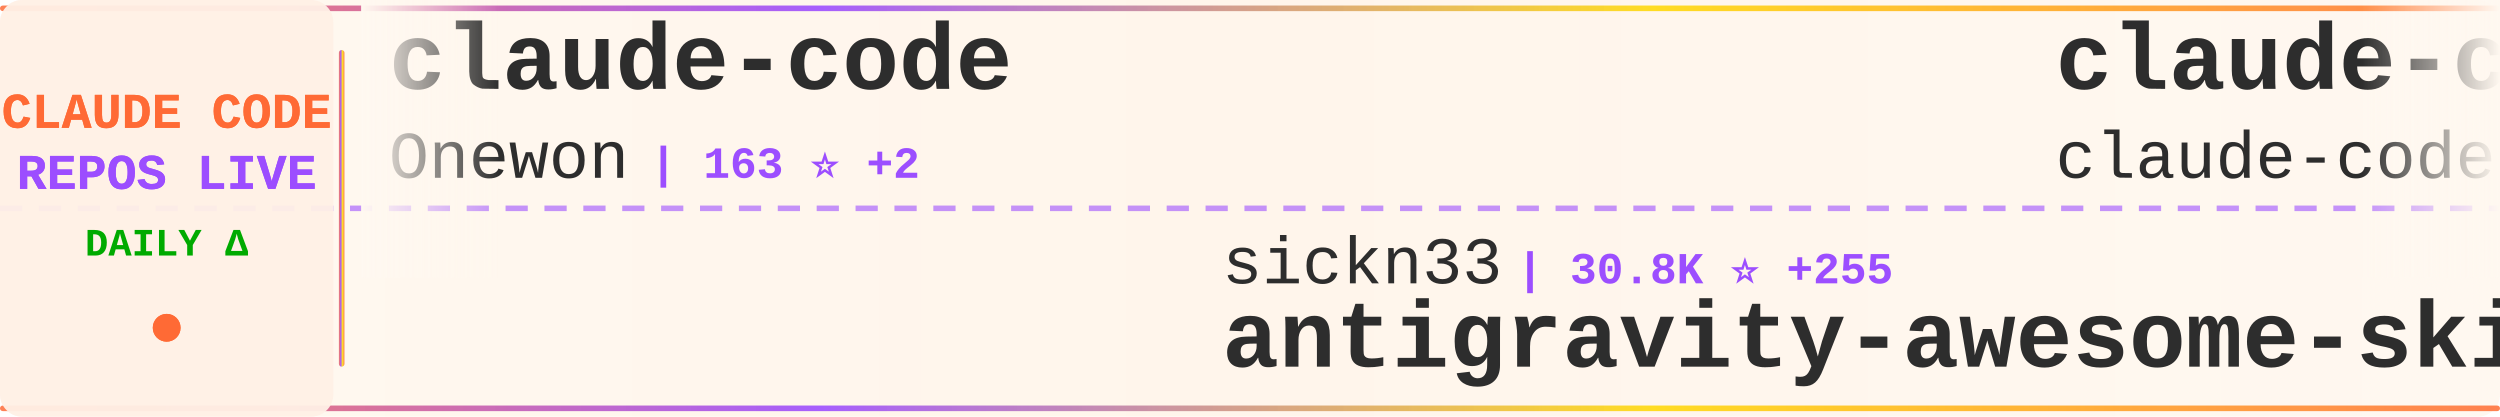
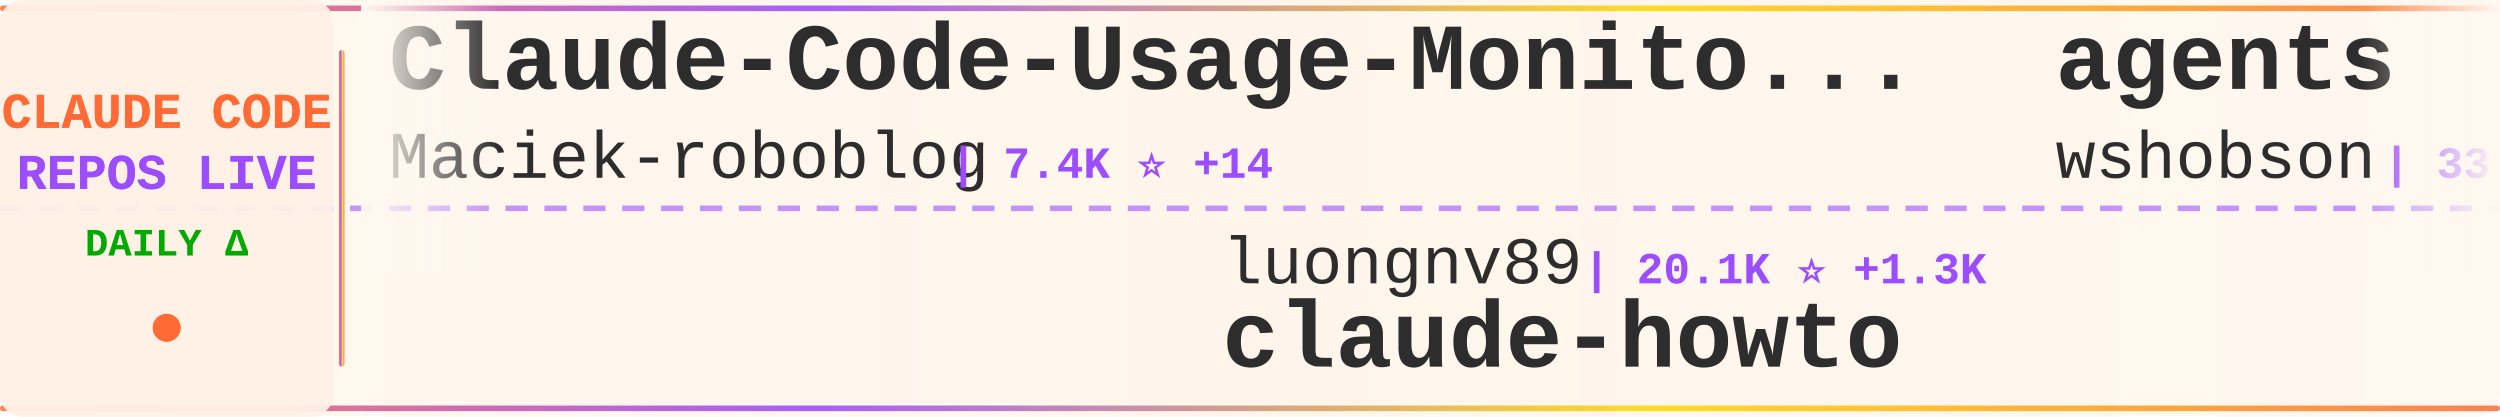
<svg xmlns="http://www.w3.org/2000/svg" width="900" height="150">
  <defs>
    <linearGradient id="tickerBg" x1="0%" y1="0%" x2="100%" y2="0%">
      <stop offset="0%" style="stop-color:#fff8f0;stop-opacity:0.98" />
      <stop offset="50%" style="stop-color:#fff5eb;stop-opacity:1" />
      <stop offset="100%" style="stop-color:#fff8f0;stop-opacity:0.98" />
    </linearGradient>
    <linearGradient id="borderGrad" x1="0%" y1="0%" x2="100%" y2="0%">
      <stop offset="0%" style="stop-color:#FF6B35;stop-opacity:0.85">
        <animate attributeName="stop-opacity" values="0.85;1;0.85" dur="2s" repeatCount="indefinite" />
      </stop>
      <stop offset="33%" style="stop-color:#9C4EFF;stop-opacity:0.9">
        <animate attributeName="stop-opacity" values="0.9;1;0.9" dur="2.2s" repeatCount="indefinite" />
      </stop>
      <stop offset="66%" style="stop-color:#FFD700;stop-opacity:0.85">
        <animate attributeName="stop-opacity" values="0.85;1;0.85" dur="1.8s" repeatCount="indefinite" />
      </stop>
      <stop offset="100%" style="stop-color:#FF6B35;stop-opacity:0.85">
        <animate attributeName="stop-opacity" values="0.85;1;0.85" dur="2s" repeatCount="indefinite" />
      </stop>
    </linearGradient>
    <filter id="textGlow">
      <feGaussianBlur stdDeviation="0.15" result="coloredBlur" />
      <feMerge>
        <feMergeNode in="coloredBlur" />
        <feMergeNode in="SourceGraphic" />
      </feMerge>
    </filter>
    <filter id="metricGlow">
      <feGaussianBlur stdDeviation="0.2" result="coloredBlur" />
      <feMerge>
        <feMergeNode in="coloredBlur" />
        <feMergeNode in="SourceGraphic" />
      </feMerge>
    </filter>
    <linearGradient id="leftFade" x1="0%" y1="0%" x2="100%" y2="0%">
      <stop offset="0%" style="stop-color:#fff8f0;stop-opacity:1" />
      <stop offset="100%" style="stop-color:#fff8f0;stop-opacity:0" />
    </linearGradient>
    <linearGradient id="rightFade" x1="0%" y1="0%" x2="100%" y2="0%">
      <stop offset="0%" style="stop-color:#fff8f0;stop-opacity:0" />
      <stop offset="100%" style="stop-color:#fff8f0;stop-opacity:1" />
    </linearGradient>
  </defs>
  <rect width="900" height="150" fill="url(#tickerBg)" rx="8" />
  <rect x="0" y="2" width="900" height="2" fill="url(#borderGrad)" rx="1" />
  <rect x="0" y="146" width="900" height="2" fill="url(#borderGrad)" rx="1" />
  <line x1="0" y1="75" x2="900" y2="75" stroke="#9C4EFF" stroke-width="2" stroke-dasharray="8 6" opacity="0.6" />
  <rect x="0" y="0" width="120" height="150" fill="#fff0e6" opacity="0.95" rx="8" />
  <text x="60" y="46" font-family="'Courier New', monospace" font-size="18" font-weight="bold" fill="#FF6B35" text-anchor="middle" filter="url(#textGlow)">
    CLAUDE CODE
  </text>
  <text x="60" y="68" font-family="'Courier New', monospace" font-size="18" font-weight="bold" fill="#9C4EFF" text-anchor="middle" filter="url(#textGlow)">
    REPOS LIVE
  </text>
  <text x="60" y="92" font-family="'Courier New', monospace" font-size="14" font-weight="bold" fill="#00aa00" text-anchor="middle">
    DAILY Δ
  </text>
  <circle cx="60" cy="118" r="5" fill="#FF6B35" filter="url(#metricGlow)">
    <animate attributeName="r" values="4;6;4" dur="1.5s" repeatCount="indefinite" />
    <animate attributeName="opacity" values="0.6;1;0.6" dur="1.5s" repeatCount="indefinite" />
  </circle>
  <rect x="122" y="18" width="2" height="114" fill="url(#borderGrad)" rx="1" />
  <clipPath id="tickerClip">
    <rect x="130" y="0" width="770" height="150" />
  </clipPath>
  <g clip-path="url(#tickerClip)">
    <g id="tickerItems">
      <animateTransform attributeName="transform" attributeType="XML" type="translate" from="0 0" to="-3000 0" dur="54s" repeatCount="indefinite" />
      <g transform="translate(0, 0)">
-         <text x="140" y="32" font-family="'Courier New', monospace" font-size="34" font-weight="bold" fill="#2d2d2d">claude-code</text>
-         <text x="140" y="64" font-family="'Courier New', monospace" font-size="24" font-weight="normal" fill="#2d2d2d" opacity="1.0">Onewon</text>
-         <text x="234" y="64" font-family="'Courier New', monospace" font-size="16" font-weight="bold" fill="#9C4EFF"> | 163 ⭐ +2</text>
+         <text x="140" y="32" font-family="'Courier New', monospace" font-size="34" font-weight="bold" fill="#2d2d2d">Claude-Code-Usage-Monito...</text>
+         <text x="140" y="64" font-family="'Courier New', monospace" font-size="24" font-weight="normal" fill="#2d2d2d" opacity="1.0">Maciek-roboblog</text>
+         <text x="342" y="64" font-family="'Courier New', monospace" font-size="16" font-weight="bold" fill="#9C4EFF"> | 7.4K ⭐ +14</text>
      </g>
      <g transform="translate(300, 0)">
-         <text x="140" y="102" font-family="'Courier New', monospace" font-size="24" font-weight="normal" fill="#2d2d2d" opacity="1.0">sickn33</text>
-         <text x="246" y="102" font-family="'Courier New', monospace" font-size="16" font-weight="bold" fill="#9C4EFF"> | 30.8K ⭐ +255</text>
-         <text x="140" y="132" font-family="'Courier New', monospace" font-size="34" font-weight="bold" fill="#2d2d2d">antigravity-awesome-skil...</text>
+         <text x="140" y="102" font-family="'Courier New', monospace" font-size="24" font-weight="normal" fill="#2d2d2d" opacity="1.0">luongnv89</text>
+         <text x="270" y="102" font-family="'Courier New', monospace" font-size="16" font-weight="bold" fill="#9C4EFF"> | 20.1K ⭐ +1.3K</text>
+         <text x="140" y="132" font-family="'Courier New', monospace" font-size="34" font-weight="bold" fill="#2d2d2d">claude-howto</text>
      </g>
      <g transform="translate(600, 0)">
-         <text x="140" y="32" font-family="'Courier New', monospace" font-size="34" font-weight="bold" fill="#2d2d2d">claude-code</text>
-         <text x="140" y="64" font-family="'Courier New', monospace" font-size="24" font-weight="normal" fill="#2d2d2d" opacity="1.0">claude-code-best</text>
-         <text x="354" y="64" font-family="'Courier New', monospace" font-size="16" font-weight="bold" fill="#9C4EFF"> | 13.8K ⭐ +443</text>
+         <text x="140" y="32" font-family="'Courier New', monospace" font-size="34" font-weight="bold" fill="#2d2d2d">agents</text>
+         <text x="140" y="64" font-family="'Courier New', monospace" font-size="24" font-weight="normal" fill="#2d2d2d" opacity="1.0">wshobson</text>
+         <text x="258" y="64" font-family="'Courier New', monospace" font-size="16" font-weight="bold" fill="#9C4EFF"> | 33.0K ⭐ +59</text>
      </g>
      <g transform="translate(900, 0)">
-         <text x="140" y="102" font-family="'Courier New', monospace" font-size="24" font-weight="normal" fill="#2d2d2d" opacity="1.0">andrew-kramer-inno</text>
-         <text x="378" y="102" font-family="'Courier New', monospace" font-size="16" font-weight="bold" fill="#9C4EFF"> | 538 ⭐ +13</text>
-         <text x="140" y="132" font-family="'Courier New', monospace" font-size="34" font-weight="bold" fill="#2d2d2d">claude-code-source-build</text>
+         <text x="140" y="102" font-family="'Courier New', monospace" font-size="24" font-weight="normal" fill="#2d2d2d" opacity="1.0">jarmuine</text>
+         <text x="258" y="102" font-family="'Courier New', monospace" font-size="16" font-weight="bold" fill="#9C4EFF"> | 1.8K ⭐ +41</text>
+         <text x="140" y="132" font-family="'Courier New', monospace" font-size="34" font-weight="bold" fill="#2d2d2d">claude-code</text>
      </g>
      <g transform="translate(1200, 0)">
-         <text x="140" y="32" font-family="'Courier New', monospace" font-size="34" font-weight="bold" fill="#2d2d2d">claude-code</text>
-         <text x="140" y="64" font-family="'Courier New', monospace" font-size="24" font-weight="normal" fill="#2d2d2d" opacity="1.0">isboyjc</text>
-         <text x="246" y="64" font-family="'Courier New', monospace" font-size="16" font-weight="bold" fill="#9C4EFF"> | 126 ⭐ +3</text>
+         <text x="140" y="32" font-family="'Courier New', monospace" font-size="34" font-weight="bold" fill="#2d2d2d">claude-code-guide</text>
+         <text x="140" y="64" font-family="'Courier New', monospace" font-size="24" font-weight="normal" fill="#2d2d2d" opacity="1.0">Cranot</text>
+         <text x="234" y="64" font-family="'Courier New', monospace" font-size="16" font-weight="bold" fill="#9C4EFF"> | 2.6K ⭐ +1</text>
      </g>
      <g transform="translate(1500, 0)">
-         <text x="140" y="102" font-family="'Courier New', monospace" font-size="24" font-weight="normal" fill="#2d2d2d" opacity="1.0">VineeTagarwaL-code</text>
-         <text x="378" y="102" font-family="'Courier New', monospace" font-size="16" font-weight="bold" fill="#9C4EFF"> | 257 ⭐ +1</text>
-         <text x="140" y="132" font-family="'Courier New', monospace" font-size="34" font-weight="bold" fill="#2d2d2d">claude-code</text>
+         <text x="140" y="102" font-family="'Courier New', monospace" font-size="24" font-weight="normal" fill="#2d2d2d" opacity="1.0">router-for-me</text>
+         <text x="318" y="102" font-family="'Courier New', monospace" font-size="16" font-weight="bold" fill="#9C4EFF"> | 23.3K ⭐ +272</text>
+         <text x="140" y="132" font-family="'Courier New', monospace" font-size="34" font-weight="bold" fill="#2d2d2d">CLIProxyAPI</text>
      </g>
      <g transform="translate(1800, 0)">
-         <text x="140" y="32" font-family="'Courier New', monospace" font-size="34" font-weight="bold" fill="#2d2d2d">collection-claude-code-s...</text>
-         <text x="140" y="64" font-family="'Courier New', monospace" font-size="24" font-weight="normal" fill="#2d2d2d" opacity="1.0">chauncygu</text>
-         <text x="270" y="64" font-family="'Courier New', monospace" font-size="16" font-weight="bold" fill="#9C4EFF"> | 1.5K ⭐ +143</text>
+         <text x="140" y="32" font-family="'Courier New', monospace" font-size="34" font-weight="bold" fill="#2d2d2d">claudecodeui</text>
+         <text x="140" y="64" font-family="'Courier New', monospace" font-size="24" font-weight="normal" fill="#2d2d2d" opacity="1.0">siteboon</text>
+         <text x="258" y="64" font-family="'Courier New', monospace" font-size="16" font-weight="bold" fill="#9C4EFF"> | 9.5K ⭐ +45</text>
      </g>
      <g transform="translate(2100, 0)">
-         <text x="140" y="102" font-family="'Courier New', monospace" font-size="24" font-weight="normal" fill="#2d2d2d" opacity="1.0">snarktank</text>
-         <text x="270" y="102" font-family="'Courier New', monospace" font-size="16" font-weight="bold" fill="#9C4EFF"> | 14.4K ⭐ +57</text>
-         <text x="140" y="132" font-family="'Courier New', monospace" font-size="34" font-weight="bold" fill="#2d2d2d">ralph</text>
+         <text x="140" y="102" font-family="'Courier New', monospace" font-size="24" font-weight="normal" fill="#2d2d2d" opacity="1.0">ding113</text>
+         <text x="246" y="102" font-family="'Courier New', monospace" font-size="16" font-weight="bold" fill="#9C4EFF"> | 2.3K ⭐ +14</text>
+         <text x="140" y="132" font-family="'Courier New', monospace" font-size="34" font-weight="bold" fill="#2d2d2d">claude-code-hub</text>
      </g>
      <g transform="translate(2400, 0)">
-         <text x="140" y="32" font-family="'Courier New', monospace" font-size="34" font-weight="bold" fill="#2d2d2d">nanoclaw</text>
-         <text x="140" y="64" font-family="'Courier New', monospace" font-size="24" font-weight="normal" fill="#2d2d2d" opacity="1.0">qwibitai</text>
-         <text x="258" y="64" font-family="'Courier New', monospace" font-size="16" font-weight="bold" fill="#9C4EFF"> | 26.5K ⭐ +105</text>
+         <text x="140" y="32" font-family="'Courier New', monospace" font-size="34" font-weight="bold" fill="#2d2d2d">claude-code</text>
+         <text x="140" y="64" font-family="'Courier New', monospace" font-size="24" font-weight="normal" fill="#2d2d2d" opacity="1.0">alex000kim</text>
+         <text x="282" y="64" font-family="'Courier New', monospace" font-size="16" font-weight="bold" fill="#9C4EFF"> | 192 ⭐ +2</text>
      </g>
      <g transform="translate(2700, 0)">
-         <text x="140" y="102" font-family="'Courier New', monospace" font-size="24" font-weight="normal" fill="#2d2d2d" opacity="1.0">mehmoodosman</text>
-         <text x="306" y="102" font-family="'Courier New', monospace" font-size="16" font-weight="bold" fill="#9C4EFF"> | 139 ⭐ +8</text>
+         <text x="140" y="102" font-family="'Courier New', monospace" font-size="24" font-weight="normal" fill="#2d2d2d" opacity="1.0">codeaashu</text>
+         <text x="270" y="102" font-family="'Courier New', monospace" font-size="16" font-weight="bold" fill="#9C4EFF"> | 1.5K ⭐ +184</text>
        <text x="140" y="132" font-family="'Courier New', monospace" font-size="34" font-weight="bold" fill="#2d2d2d">claude-code</text>
      </g>
      <g transform="translate(3000, 0)">
-         <text x="140" y="32" font-family="'Courier New', monospace" font-size="34" font-weight="bold" fill="#2d2d2d">claude-code</text>
-         <text x="140" y="64" font-family="'Courier New', monospace" font-size="24" font-weight="normal" fill="#2d2d2d" opacity="1.0">Onewon</text>
-         <text x="234" y="64" font-family="'Courier New', monospace" font-size="16" font-weight="bold" fill="#9C4EFF"> | 163 ⭐ +2</text>
+         <text x="140" y="32" font-family="'Courier New', monospace" font-size="34" font-weight="bold" fill="#2d2d2d">Claude-Code-Usage-Monito...</text>
+         <text x="140" y="64" font-family="'Courier New', monospace" font-size="24" font-weight="normal" fill="#2d2d2d" opacity="1.0">Maciek-roboblog</text>
+         <text x="342" y="64" font-family="'Courier New', monospace" font-size="16" font-weight="bold" fill="#9C4EFF"> | 7.4K ⭐ +14</text>
      </g>
      <g transform="translate(3300, 0)">
-         <text x="140" y="102" font-family="'Courier New', monospace" font-size="24" font-weight="normal" fill="#2d2d2d" opacity="1.0">sickn33</text>
-         <text x="246" y="102" font-family="'Courier New', monospace" font-size="16" font-weight="bold" fill="#9C4EFF"> | 30.8K ⭐ +255</text>
-         <text x="140" y="132" font-family="'Courier New', monospace" font-size="34" font-weight="bold" fill="#2d2d2d">antigravity-awesome-skil...</text>
+         <text x="140" y="102" font-family="'Courier New', monospace" font-size="24" font-weight="normal" fill="#2d2d2d" opacity="1.0">luongnv89</text>
+         <text x="270" y="102" font-family="'Courier New', monospace" font-size="16" font-weight="bold" fill="#9C4EFF"> | 20.1K ⭐ +1.3K</text>
+         <text x="140" y="132" font-family="'Courier New', monospace" font-size="34" font-weight="bold" fill="#2d2d2d">claude-howto</text>
      </g>
      <g transform="translate(3600, 0)">
-         <text x="140" y="32" font-family="'Courier New', monospace" font-size="34" font-weight="bold" fill="#2d2d2d">claude-code</text>
-         <text x="140" y="64" font-family="'Courier New', monospace" font-size="24" font-weight="normal" fill="#2d2d2d" opacity="1.0">claude-code-best</text>
-         <text x="354" y="64" font-family="'Courier New', monospace" font-size="16" font-weight="bold" fill="#9C4EFF"> | 13.8K ⭐ +443</text>
+         <text x="140" y="32" font-family="'Courier New', monospace" font-size="34" font-weight="bold" fill="#2d2d2d">agents</text>
+         <text x="140" y="64" font-family="'Courier New', monospace" font-size="24" font-weight="normal" fill="#2d2d2d" opacity="1.0">wshobson</text>
+         <text x="258" y="64" font-family="'Courier New', monospace" font-size="16" font-weight="bold" fill="#9C4EFF"> | 33.0K ⭐ +59</text>
      </g>
      <g transform="translate(3900, 0)">
-         <text x="140" y="102" font-family="'Courier New', monospace" font-size="24" font-weight="normal" fill="#2d2d2d" opacity="1.0">andrew-kramer-inno</text>
-         <text x="378" y="102" font-family="'Courier New', monospace" font-size="16" font-weight="bold" fill="#9C4EFF"> | 538 ⭐ +13</text>
-         <text x="140" y="132" font-family="'Courier New', monospace" font-size="34" font-weight="bold" fill="#2d2d2d">claude-code-source-build</text>
+         <text x="140" y="102" font-family="'Courier New', monospace" font-size="24" font-weight="normal" fill="#2d2d2d" opacity="1.0">jarmuine</text>
+         <text x="258" y="102" font-family="'Courier New', monospace" font-size="16" font-weight="bold" fill="#9C4EFF"> | 1.8K ⭐ +41</text>
+         <text x="140" y="132" font-family="'Courier New', monospace" font-size="34" font-weight="bold" fill="#2d2d2d">claude-code</text>
      </g>
    </g>
  </g>
  <rect x="130" y="0" width="50" height="100" fill="url(#leftFade)" />
  <rect x="850" y="0" width="50" height="100" fill="url(#rightFade)" />
</svg>
